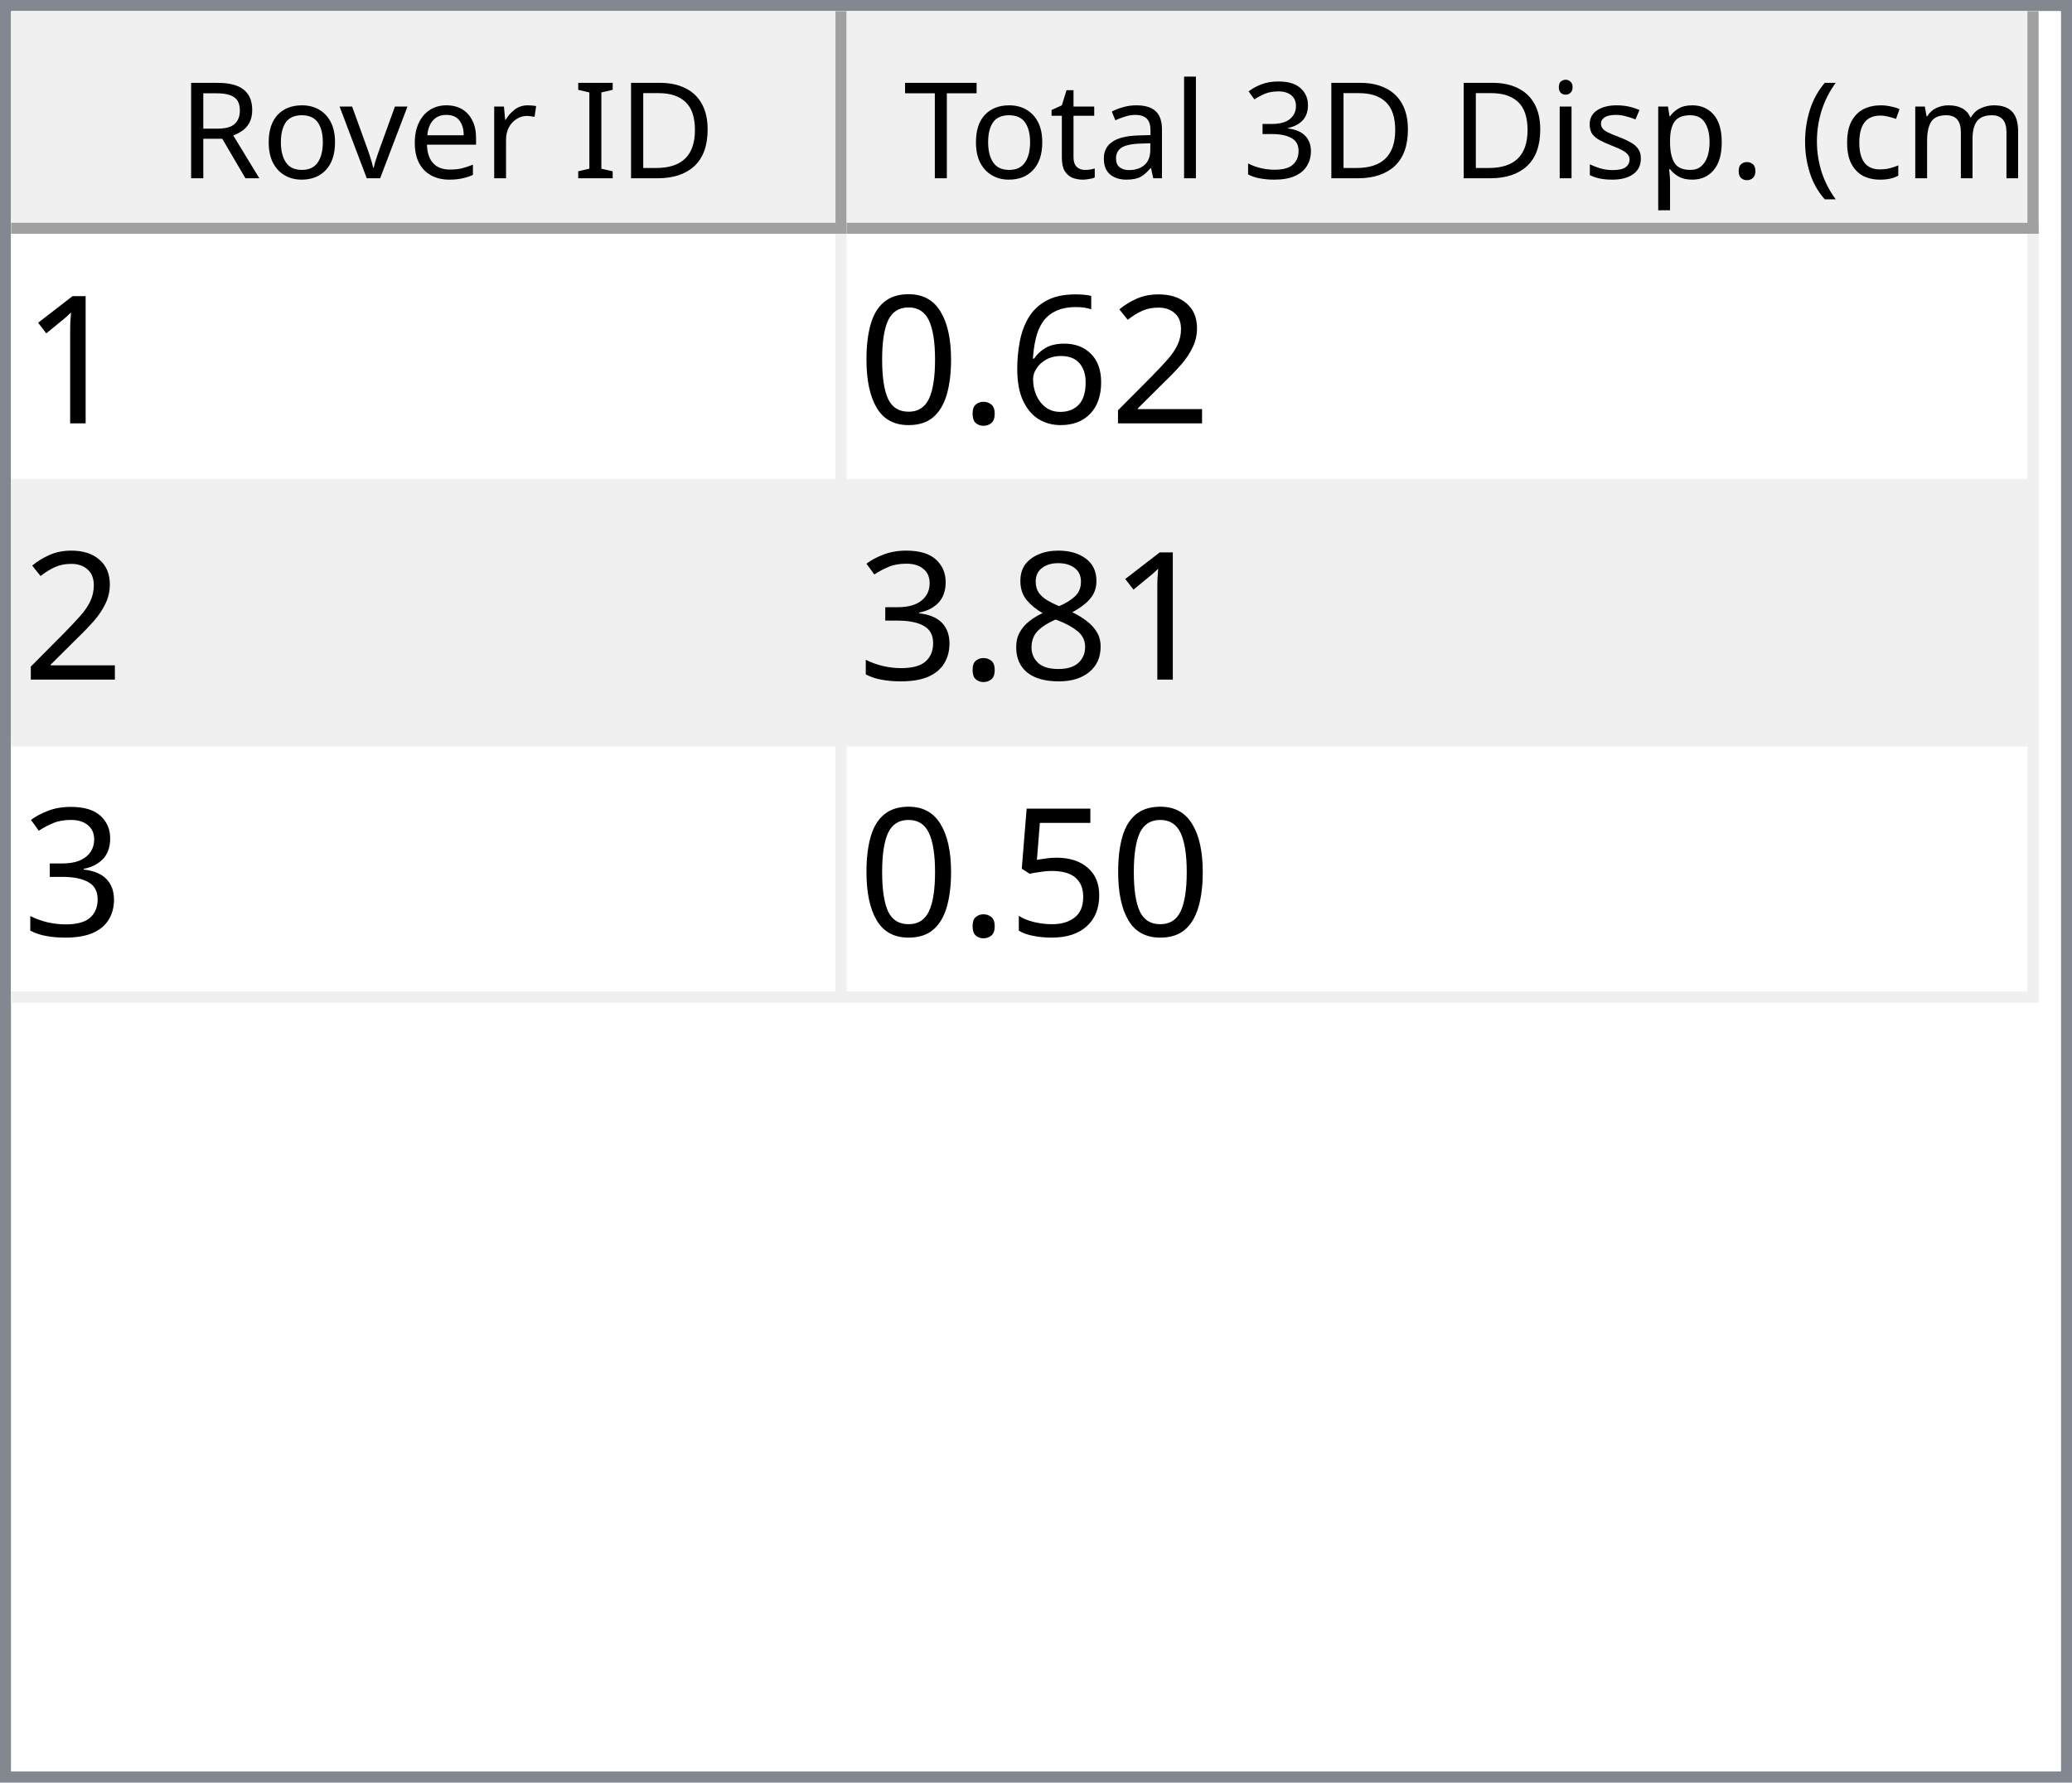
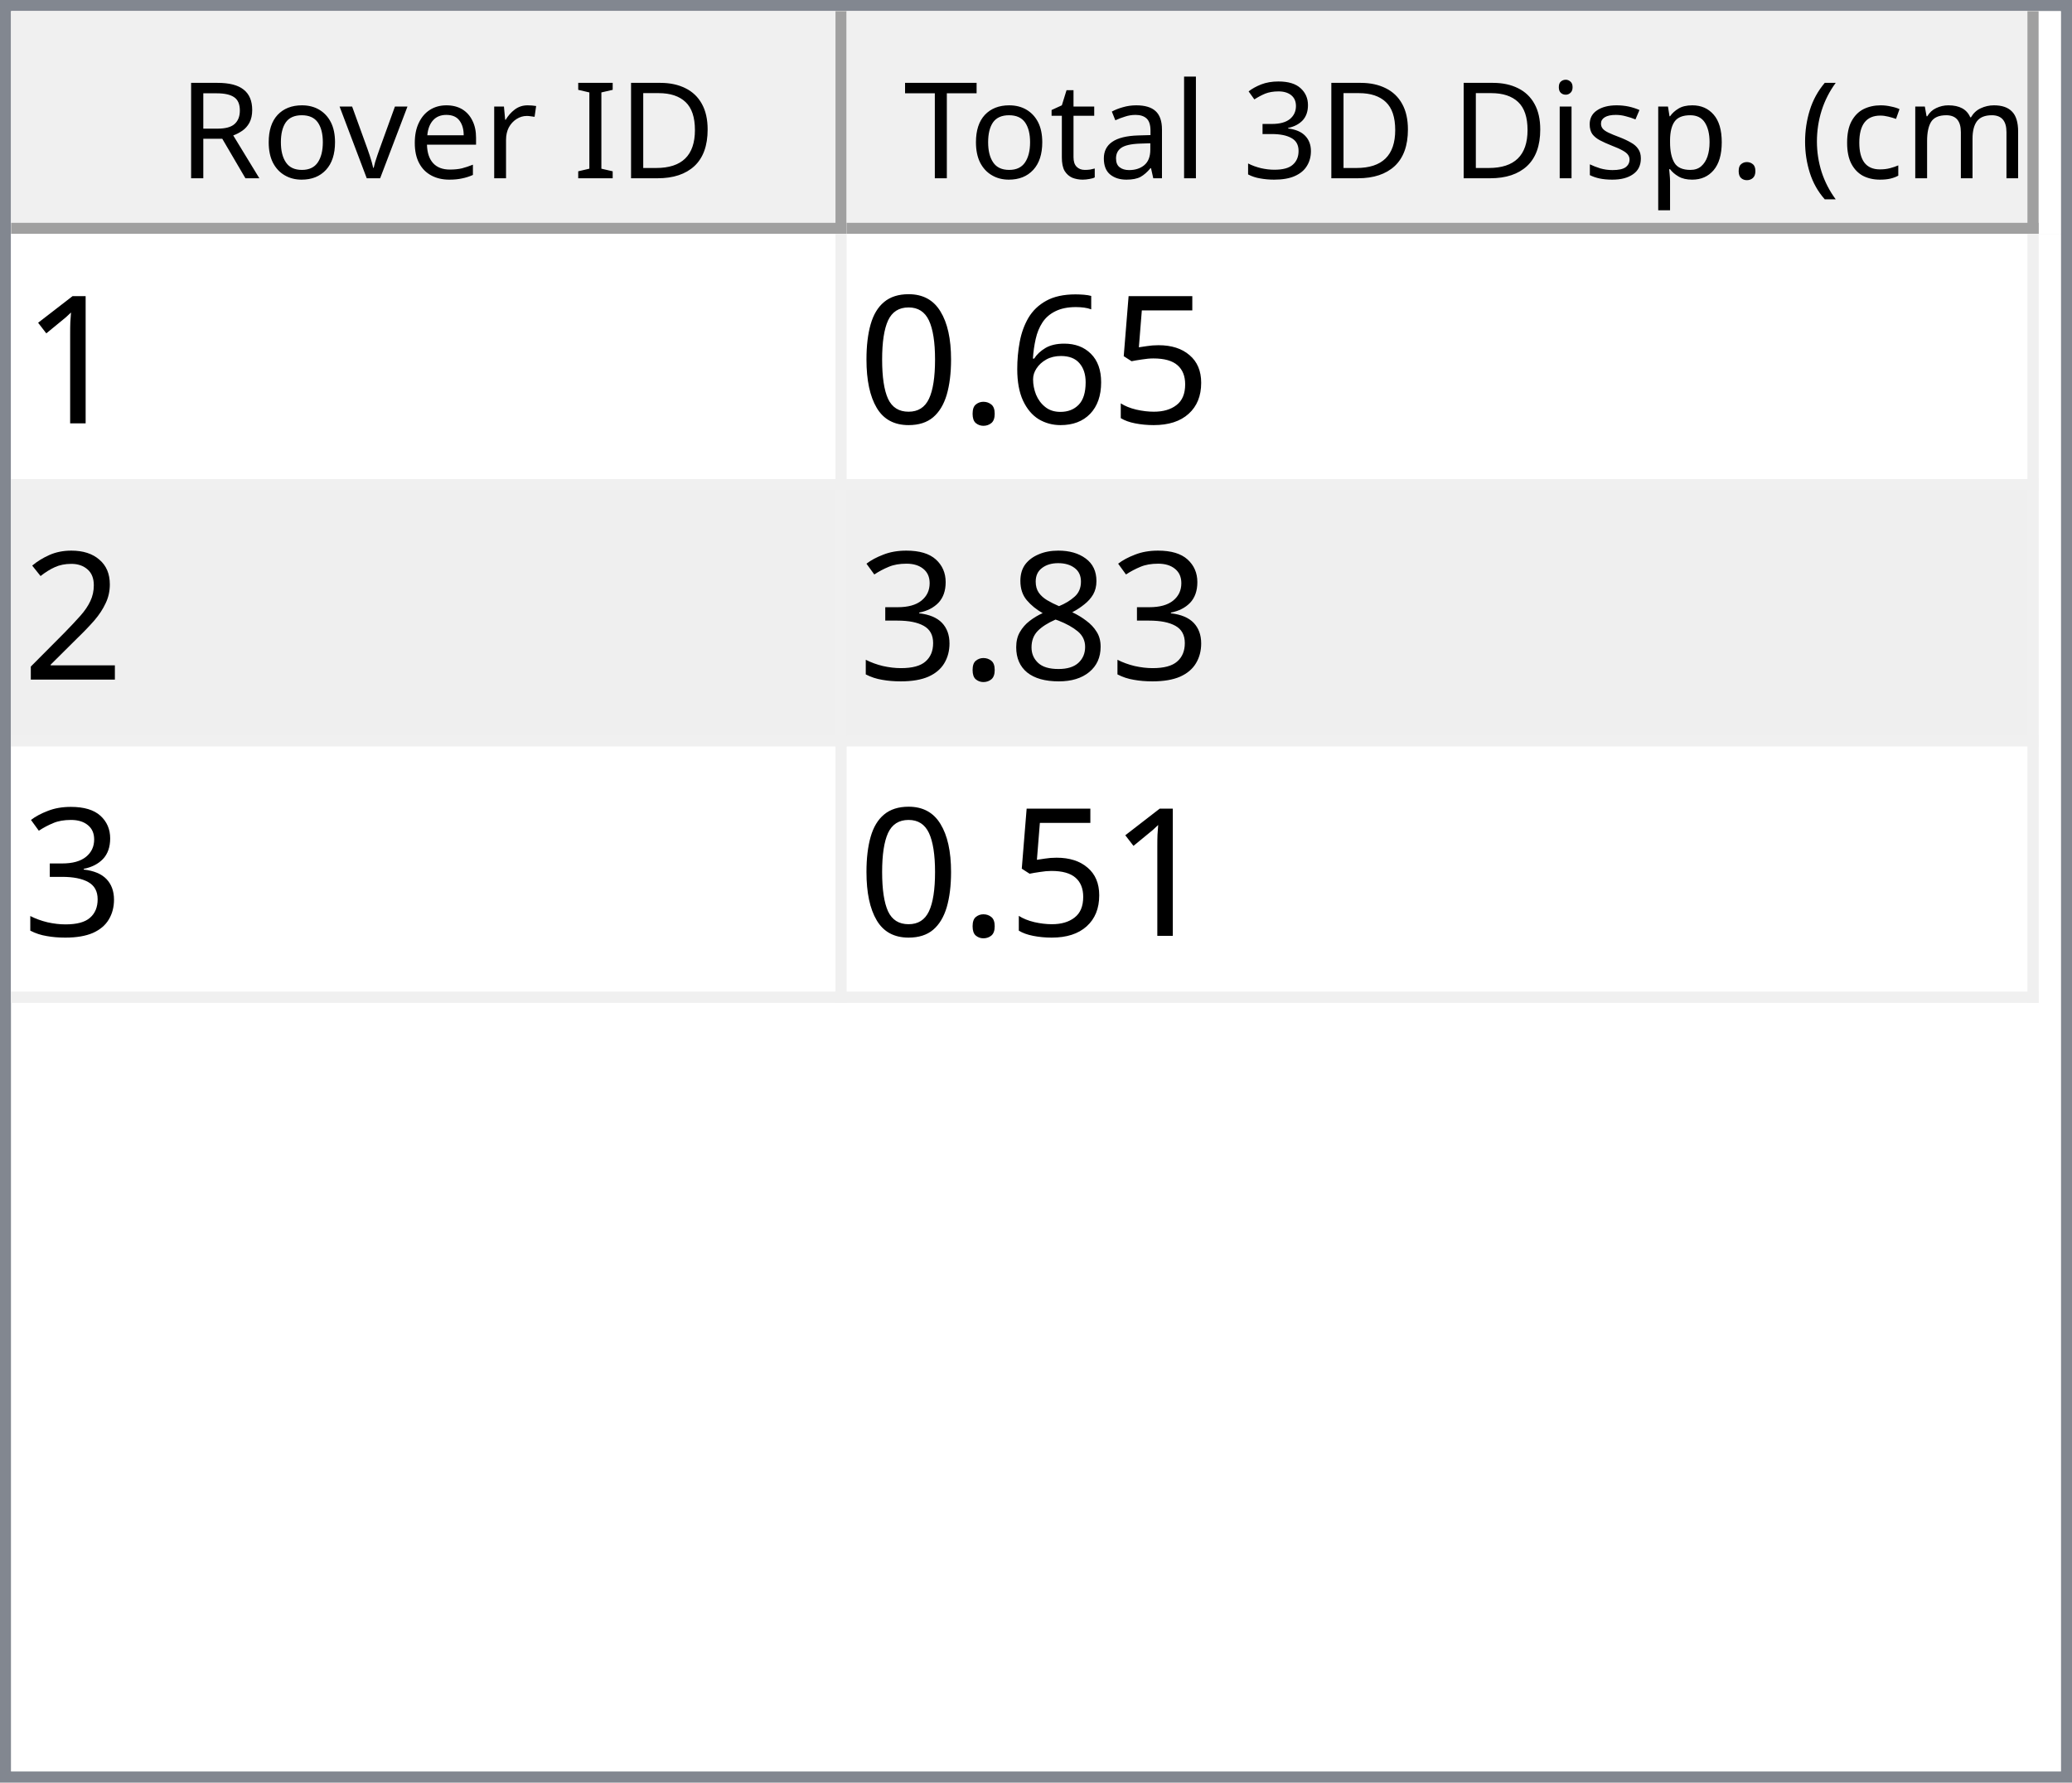
<svg xmlns="http://www.w3.org/2000/svg" style="fill-opacity:1; color-rendering:auto; color-interpolation:auto; text-rendering:auto; stroke:black; stroke-linecap:square; stroke-miterlimit:10; shape-rendering:auto; stroke-opacity:1; fill:black; stroke-dasharray:none; font-weight:normal; stroke-width:1; font-family:'Dialog'; font-style:normal; stroke-linejoin:miter; font-size:12px; stroke-dashoffset:0; image-rendering:auto;" width="186" height="160">
  <defs id="genericDefs" />
  <g>
    <defs id="defs1">
      <clipPath clipPathUnits="userSpaceOnUse" id="clipPath1">
        <path d="M0 0 L186 0 L186 160 L0 160 L0 0 Z" />
      </clipPath>
      <clipPath clipPathUnits="userSpaceOnUse" id="clipPath2">
        <path d="M0 0 L0 160 L186 160 L186 0 Z" />
      </clipPath>
      <clipPath clipPathUnits="userSpaceOnUse" id="clipPath3">
        <path d="M0 0 L0 20 L184 20 L184 0 Z" />
      </clipPath>
      <clipPath clipPathUnits="userSpaceOnUse" id="clipPath4">
        <path d="M0 0 L0 20 L75 20 L75 0 Z" />
      </clipPath>
      <clipPath clipPathUnits="userSpaceOnUse" id="clipPath5">
        <path d="M1 1 L1 19 L74 19 L74 1 Z" />
      </clipPath>
      <clipPath clipPathUnits="userSpaceOnUse" id="clipPath6">
        <path d="M0 0 L0 18 L73 18 L73 0 Z" />
      </clipPath>
      <clipPath clipPathUnits="userSpaceOnUse" id="clipPath7">
        <path d="M-0.5 -0.5 L-0.5 19.5 L74.5 19.5 L74.5 -0.5 Z" />
      </clipPath>
      <clipPath clipPathUnits="userSpaceOnUse" id="clipPath8">
        <path d="M0 0 L0 20 L107 20 L107 0 Z" />
      </clipPath>
      <clipPath clipPathUnits="userSpaceOnUse" id="clipPath9">
        <path d="M1 1 L1 19 L106 19 L106 1 Z" />
      </clipPath>
      <clipPath clipPathUnits="userSpaceOnUse" id="clipPath10">
        <path d="M0 0 L0 18 L105 18 L105 0 Z" />
      </clipPath>
      <clipPath clipPathUnits="userSpaceOnUse" id="clipPath11">
        <path d="M-0.5 -0.5 L-0.5 19.5 L106.5 19.5 L106.5 -0.5 Z" />
      </clipPath>
      <clipPath clipPathUnits="userSpaceOnUse" id="clipPath12">
        <path d="M0 0 L0 138 L184 138 L184 0 Z" />
      </clipPath>
      <clipPath clipPathUnits="userSpaceOnUse" id="clipPath13">
        <path d="M0 0 L0 69 L182 69 L182 0 Z" />
      </clipPath>
      <clipPath clipPathUnits="userSpaceOnUse" id="clipPath14">
        <path d="M-0.5 -0.5 L-0.5 68.5 L181.5 68.5 L181.5 -0.5 Z" />
      </clipPath>
      <clipPath clipPathUnits="userSpaceOnUse" id="clipPath15">
        <path d="M0 0 L0 22 L74 22 L74 0 Z" />
      </clipPath>
      <clipPath clipPathUnits="userSpaceOnUse" id="clipPath16">
        <path d="M0 0 L0 22 L106 22 L106 0 Z" />
      </clipPath>
      <font horiz-adv-x="64.551" id="font1">
        <font-face ascent="107.91" descent="25.098" units-per-em="100" style="font-style:normal; font-family:Segoe UI; font-weight:normal;" />
        <missing-glyph horiz-adv-x="64.551" d="M8.109 0 L8.109 68.266 L56.453 68.266 L56.453 0 L8.109 0 ZM15.328 7.234 L49.219 7.234 L49.219 61.031 L15.328 61.031 L15.328 7.234 Z" />
        <glyph unicode="D" horiz-adv-x="70.117" d="M9.188 0 L9.188 70.016 L28.516 70.016 Q65.531 70.016 65.531 35.891 Q65.531 19.672 55.25 9.836 Q44.969 0 27.734 0 L9.188 0 ZM17.391 62.594 L17.391 7.422 L27.828 7.422 Q41.609 7.422 49.273 14.797 Q56.938 22.172 56.938 35.688 Q56.938 62.594 28.328 62.594 L17.391 62.594 Z" />
        <glyph unicode="I" horiz-adv-x="26.611" d="M17.391 0 L9.188 0 L9.188 70.016 L17.391 70.016 L17.391 0 Z" />
        <glyph unicode=" " horiz-adv-x="27.393" d="" />
        <glyph unicode="r" horiz-adv-x="34.766" d="M34.188 41.891 Q32.078 43.5 28.125 43.5 Q23 43.5 19.555 38.672 Q16.109 33.844 16.109 25.484 L16.109 0 L8.109 0 L8.109 50 L16.109 50 L16.109 39.703 L16.312 39.703 Q18.016 44.969 21.531 47.922 Q25.047 50.875 29.391 50.875 Q32.516 50.875 34.188 50.203 L34.188 41.891 Z" />
        <glyph unicode="e" horiz-adv-x="52.295" d="M48.297 23 L12.984 23 Q13.188 14.656 17.484 10.109 Q21.781 5.562 29.297 5.562 Q37.75 5.562 44.828 11.141 L44.828 3.609 Q38.234 -1.172 27.391 -1.172 Q16.797 -1.172 10.742 5.641 Q4.688 12.453 4.688 24.812 Q4.688 36.469 11.305 43.82 Q17.922 51.172 27.734 51.172 Q37.547 51.172 42.922 44.828 Q48.297 38.484 48.297 27.203 L48.297 23 ZM40.094 29.781 Q40.047 36.719 36.75 40.578 Q33.453 44.438 27.594 44.438 Q21.922 44.438 17.969 40.383 Q14.016 36.328 13.094 29.781 L40.094 29.781 Z" />
        <glyph unicode="v" horiz-adv-x="47.9" d="M47.406 50 L27.484 0 L19.625 0 L0.688 50 L9.469 50 L22.172 13.672 Q23.578 9.672 23.922 6.688 L24.125 6.688 Q24.609 10.453 25.688 13.484 L38.969 50 L47.406 50 Z" />
        <glyph unicode="o" horiz-adv-x="58.594" d="M29 -1.172 Q17.922 -1.172 11.305 5.836 Q4.688 12.844 4.688 24.422 Q4.688 37.016 11.57 44.094 Q18.453 51.172 30.172 51.172 Q41.359 51.172 47.633 44.289 Q53.906 37.406 53.906 25.203 Q53.906 13.234 47.141 6.031 Q40.375 -1.172 29 -1.172 ZM29.594 44.438 Q21.875 44.438 17.383 39.188 Q12.891 33.938 12.891 24.703 Q12.891 15.828 17.43 10.695 Q21.969 5.562 29.594 5.562 Q37.359 5.562 41.531 10.594 Q45.703 15.625 45.703 24.906 Q45.703 34.281 41.531 39.359 Q37.359 44.438 29.594 44.438 Z" />
        <glyph unicode="R" horiz-adv-x="59.814" d="M59.375 0 L49.609 0 L37.891 19.625 Q36.281 22.359 34.766 24.289 Q33.25 26.219 31.664 27.438 Q30.078 28.656 28.25 29.219 Q26.422 29.781 24.125 29.781 L17.391 29.781 L17.391 0 L9.188 0 L9.188 70.016 L30.078 70.016 Q34.672 70.016 38.555 68.867 Q42.438 67.719 45.289 65.375 Q48.141 63.031 49.758 59.547 Q51.375 56.062 51.375 51.375 Q51.375 47.703 50.273 44.656 Q49.172 41.609 47.148 39.211 Q45.125 36.812 42.266 35.133 Q39.406 33.453 35.844 32.516 L35.844 32.328 Q37.594 31.547 38.891 30.547 Q40.188 29.547 41.359 28.18 Q42.531 26.812 43.68 25.078 Q44.828 23.344 46.234 21.047 L59.375 0 ZM17.391 62.594 L17.391 37.203 L28.516 37.203 Q31.594 37.203 34.203 38.133 Q36.812 39.062 38.719 40.797 Q40.625 42.531 41.703 45.047 Q42.781 47.562 42.781 50.688 Q42.781 56.297 39.141 59.445 Q35.5 62.594 28.609 62.594 L17.391 62.594 Z" />
        <glyph unicode=")" horiz-adv-x="30.176" d="M8.297 -15.922 L1.172 -15.922 Q16.406 2.344 16.406 26.812 Q16.406 51.469 1.078 70.016 L8.297 70.016 Q23.531 52.156 23.531 26.703 Q23.531 1.375 8.297 -15.922 Z" />
        <glyph unicode="m" horiz-adv-x="86.133" d="M79.109 0 L71.094 0 L71.094 28.719 Q71.094 37.016 68.531 40.727 Q65.969 44.438 59.906 44.438 Q54.781 44.438 51.195 39.75 Q47.609 35.062 47.609 28.516 L47.609 0 L39.594 0 L39.594 29.688 Q39.594 44.438 28.219 44.438 Q22.953 44.438 19.531 40.016 Q16.109 35.594 16.109 28.516 L16.109 0 L8.109 0 L8.109 50 L16.109 50 L16.109 42.094 L16.312 42.094 Q21.625 51.172 31.844 51.172 Q36.969 51.172 40.773 48.312 Q44.578 45.453 46 40.828 Q51.562 51.172 62.594 51.172 Q79.109 51.172 79.109 30.812 L79.109 0 Z" />
        <glyph unicode="c" horiz-adv-x="46.191" d="M42.188 2.297 Q36.422 -1.172 28.516 -1.172 Q17.828 -1.172 11.258 5.789 Q4.688 12.75 4.688 23.828 Q4.688 36.188 11.766 43.68 Q18.844 51.172 30.672 51.172 Q37.25 51.172 42.281 48.734 L42.281 40.531 Q36.719 44.438 30.375 44.438 Q22.703 44.438 17.797 38.945 Q12.891 33.453 12.891 24.516 Q12.891 15.719 17.508 10.641 Q22.125 5.562 29.891 5.562 Q36.422 5.562 42.188 9.906 L42.188 2.297 Z" />
        <glyph unicode="(" horiz-adv-x="30.176" d="M29.109 -15.922 L21.969 -15.922 Q6.844 1.375 6.844 26.703 Q6.844 52.156 21.969 70.016 L29.203 70.016 Q13.875 51.469 13.875 26.812 Q13.875 2.344 29.109 -15.922 Z" />
        <glyph unicode="." horiz-adv-x="21.68" d="M10.891 -1.078 Q8.641 -1.078 7.055 0.539 Q5.469 2.156 5.469 4.391 Q5.469 6.641 7.055 8.273 Q8.641 9.906 10.891 9.906 Q13.188 9.906 14.797 8.273 Q16.406 6.641 16.406 4.391 Q16.406 2.156 14.797 0.539 Q13.188 -1.078 10.891 -1.078 Z" />
        <glyph unicode="p" horiz-adv-x="58.789" d="M16.312 7.234 L16.109 7.234 L16.109 -23 L8.109 -23 L8.109 50 L16.109 50 L16.109 41.219 L16.312 41.219 Q22.219 51.172 33.594 51.172 Q43.266 51.172 48.688 44.461 Q54.109 37.75 54.109 26.469 Q54.109 13.922 48 6.375 Q41.891 -1.172 31.297 -1.172 Q21.578 -1.172 16.312 7.234 ZM16.109 27.391 L16.109 20.406 Q16.109 14.203 20.141 9.883 Q24.172 5.562 30.375 5.562 Q37.641 5.562 41.773 11.133 Q45.906 16.703 45.906 26.609 Q45.906 34.969 42.047 39.703 Q38.188 44.438 31.594 44.438 Q24.609 44.438 20.359 39.578 Q16.109 34.719 16.109 27.391 Z" />
        <glyph unicode="s" horiz-adv-x="42.432" d="M5.078 1.812 L5.078 10.406 Q11.625 5.562 19.484 5.562 Q30.031 5.562 30.031 12.594 Q30.031 14.594 29.125 15.992 Q28.219 17.391 26.68 18.461 Q25.141 19.531 23.07 20.383 Q21 21.234 18.609 22.172 Q15.281 23.484 12.766 24.828 Q10.25 26.172 8.57 27.859 Q6.891 29.547 6.031 31.695 Q5.172 33.844 5.172 36.719 Q5.172 40.234 6.789 42.945 Q8.406 45.656 11.086 47.484 Q13.766 49.312 17.211 50.242 Q20.656 51.172 24.312 51.172 Q30.812 51.172 35.938 48.922 L35.938 40.828 Q30.422 44.438 23.25 44.438 Q21 44.438 19.195 43.922 Q17.391 43.406 16.094 42.477 Q14.797 41.547 14.086 40.258 Q13.375 38.969 13.375 37.406 Q13.375 35.453 14.086 34.133 Q14.797 32.812 16.164 31.789 Q17.531 30.766 19.484 29.938 Q21.438 29.109 23.922 28.125 Q27.25 26.859 29.883 25.516 Q32.516 24.172 34.375 22.484 Q36.234 20.797 37.234 18.602 Q38.234 16.406 38.234 13.375 Q38.234 9.672 36.602 6.938 Q34.969 4.203 32.234 2.398 Q29.5 0.594 25.93 -0.289 Q22.359 -1.172 18.453 -1.172 Q10.75 -1.172 5.078 1.812 Z" />
        <glyph unicode="i" horiz-adv-x="24.219" d="M12.203 62.703 Q10.062 62.703 8.547 64.164 Q7.031 65.625 7.031 67.875 Q7.031 70.125 8.547 71.609 Q10.062 73.094 12.203 73.094 Q14.406 73.094 15.945 71.609 Q17.484 70.125 17.484 67.875 Q17.484 65.719 15.945 64.211 Q14.406 62.703 12.203 62.703 ZM16.109 0 L8.109 0 L8.109 50 L16.109 50 L16.109 0 Z" />
        <glyph unicode="3" horiz-adv-x="53.906" d="M46.531 19.828 Q46.531 15.094 44.75 11.211 Q42.969 7.328 39.719 4.57 Q36.469 1.812 31.93 0.297 Q27.391 -1.219 21.922 -1.219 Q11.922 -1.219 6 2.594 L6 11.188 Q13.094 5.609 22.219 5.609 Q25.875 5.609 28.828 6.539 Q31.781 7.469 33.906 9.227 Q36.031 10.984 37.18 13.477 Q38.328 15.969 38.328 19.094 Q38.328 32.812 18.797 32.812 L12.984 32.812 L12.984 39.594 L18.5 39.594 Q35.797 39.594 35.797 52.484 Q35.797 64.406 22.609 64.406 Q15.188 64.406 8.688 59.422 L8.688 67.188 Q15.375 71.188 24.609 71.188 Q29 71.188 32.57 69.969 Q36.141 68.75 38.68 66.555 Q41.219 64.359 42.609 61.281 Q44 58.203 44 54.5 Q44 40.672 30.031 36.719 L30.031 36.531 Q33.594 36.141 36.625 34.797 Q39.656 33.453 41.852 31.305 Q44.047 29.156 45.289 26.25 Q46.531 23.344 46.531 19.828 Z" />
        <glyph unicode="l" horiz-adv-x="24.219" d="M16.109 0 L8.109 0 L8.109 74.031 L16.109 74.031 L16.109 0 Z" />
        <glyph unicode="a" horiz-adv-x="50.879" d="M43.891 0 L35.891 0 L35.891 7.812 L35.688 7.812 Q30.469 -1.172 20.312 -1.172 Q12.844 -1.172 8.617 2.781 Q4.391 6.734 4.391 13.281 Q4.391 27.297 20.906 29.594 L35.891 31.688 Q35.891 44.438 25.594 44.438 Q16.547 44.438 9.281 38.281 L9.281 46.484 Q16.656 51.172 26.266 51.172 Q43.891 51.172 43.891 32.516 L43.891 0 ZM35.891 25.297 L23.828 23.641 Q18.266 22.859 15.43 20.875 Q12.594 18.891 12.594 13.875 Q12.594 10.203 15.211 7.883 Q17.828 5.562 22.172 5.562 Q28.125 5.562 32.008 9.742 Q35.891 13.922 35.891 20.312 L35.891 25.297 Z" />
        <glyph unicode="t" horiz-adv-x="33.887" d="M31.297 0.484 Q28.469 -1.078 23.828 -1.078 Q10.688 -1.078 10.688 13.578 L10.688 43.172 L2.094 43.172 L2.094 50 L10.688 50 L10.688 62.203 L18.703 64.797 L18.703 50 L31.297 50 L31.297 43.172 L18.703 43.172 L18.703 14.984 Q18.703 9.969 20.414 7.82 Q22.125 5.672 26.078 5.672 Q29.109 5.672 31.297 7.328 L31.297 0.484 Z" />
        <glyph unicode="T" horiz-adv-x="52.393" d="M50.594 62.594 L30.375 62.594 L30.375 0 L22.172 0 L22.172 62.594 L2 62.594 L2 70.016 L50.594 70.016 L50.594 62.594 Z" />
      </font>
      <font horiz-adv-x="75.0" id="font2">
        <font-face ascent="100.537" descent="21.973" units-per-em="100" style="font-style:normal; font-family:sans-serif; font-weight:normal;" />
        <missing-glyph horiz-adv-x="75.0" d="M12.5 0 L12.5 62.5 L62.5 62.5 L62.5 0 L12.5 0 ZM14.062 1.562 L60.938 1.562 L60.938 60.938 L14.062 60.938 L14.062 1.562 Z" />
        <glyph unicode="1" horiz-adv-x="55.615" d="M37.25 0 L28.469 0 L28.469 56 Q25.297 52.984 20.141 49.953 Q14.984 46.922 10.891 45.406 L10.891 53.906 Q18.266 57.375 23.781 62.305 Q29.297 67.234 31.594 71.875 L37.25 71.875 L37.25 0 Z" />
-         <glyph unicode="2" horiz-adv-x="55.615" d="M50.344 8.453 L50.344 0 L3.031 0 Q2.938 3.172 4.047 6.109 Q5.859 10.938 9.836 15.625 Q13.812 20.312 21.344 26.469 Q33.016 36.031 37.117 41.625 Q41.219 47.219 41.219 52.203 Q41.219 57.422 37.477 61.008 Q33.734 64.594 27.734 64.594 Q21.391 64.594 17.578 60.789 Q13.766 56.984 13.719 50.25 L4.688 51.172 Q5.609 61.281 11.664 66.578 Q17.719 71.875 27.938 71.875 Q38.234 71.875 44.242 66.164 Q50.25 60.453 50.25 52 Q50.25 47.703 48.492 43.555 Q46.734 39.406 42.656 34.812 Q38.578 30.219 29.109 22.219 Q21.188 15.578 18.945 13.211 Q16.703 10.844 15.234 8.453 L50.344 8.453 Z" />
+         <glyph unicode="5" horiz-adv-x="55.615" d="M4.156 18.75 L13.375 19.531 Q14.406 12.797 18.141 9.398 Q21.875 6 27.156 6 Q33.5 6 37.891 10.789 Q42.281 15.578 42.281 23.484 Q42.281 31 38.062 35.352 Q33.844 39.703 27 39.703 Q22.75 39.703 19.336 37.773 Q15.922 35.844 13.969 32.766 L5.719 33.844 L12.641 70.609 L48.25 70.609 L48.25 62.203 L19.672 62.203 L15.828 42.969 Q22.266 47.469 29.344 47.469 Q38.719 47.469 45.164 40.969 Q51.609 34.469 51.609 24.266 Q51.609 14.547 45.953 7.469 Q39.062 -1.219 27.156 -1.219 Q17.391 -1.219 11.211 4.25 Q5.031 9.719 4.156 18.75 Z" />
        <glyph unicode="6" horiz-adv-x="55.615" d="M49.75 54.047 L41.016 53.375 Q39.844 58.547 37.703 60.891 Q34.125 64.656 28.906 64.656 Q24.703 64.656 21.531 62.312 Q17.391 59.281 14.992 53.469 Q12.594 47.656 12.5 36.922 Q15.672 41.75 20.266 44.094 Q24.859 46.438 29.891 46.438 Q38.672 46.438 44.852 39.969 Q51.031 33.5 51.031 23.25 Q51.031 16.5 48.125 10.719 Q45.219 4.938 40.141 1.859 Q35.062 -1.219 28.609 -1.219 Q17.625 -1.219 10.695 6.859 Q3.766 14.938 3.766 33.5 Q3.766 54.25 11.422 63.672 Q18.109 71.875 29.438 71.875 Q37.891 71.875 43.289 67.141 Q48.688 62.406 49.75 54.047 ZM13.875 23.188 Q13.875 18.656 15.797 14.508 Q17.719 10.359 21.188 8.18 Q24.656 6 28.469 6 Q34.031 6 38.039 10.492 Q42.047 14.984 42.047 22.703 Q42.047 30.125 38.086 34.398 Q34.125 38.672 28.125 38.672 Q22.172 38.672 18.023 34.398 Q13.875 30.125 13.875 23.188 Z" />
        <glyph unicode="." horiz-adv-x="27.783" d="M9.078 0 L9.078 10.016 L19.094 10.016 L19.094 0 L9.078 0 Z" />
        <glyph unicode="0" horiz-adv-x="55.615" d="M4.156 35.297 Q4.156 48 6.766 55.742 Q9.375 63.484 14.523 67.68 Q19.672 71.875 27.484 71.875 Q33.25 71.875 37.594 69.555 Q41.938 67.234 44.773 62.867 Q47.609 58.5 49.219 52.227 Q50.828 45.953 50.828 35.297 Q50.828 22.703 48.242 14.969 Q45.656 7.234 40.508 3.008 Q35.359 -1.219 27.484 -1.219 Q17.141 -1.219 11.234 6.203 Q4.156 15.141 4.156 35.297 ZM13.188 35.297 Q13.188 17.672 17.312 11.836 Q21.438 6 27.484 6 Q33.547 6 37.672 11.859 Q41.797 17.719 41.797 35.297 Q41.797 52.984 37.672 58.789 Q33.547 64.594 27.391 64.594 Q21.344 64.594 17.719 59.469 Q13.188 52.938 13.188 35.297 Z" />
+         <glyph unicode="2" horiz-adv-x="55.615" d="M50.344 8.453 L50.344 0 L3.031 0 Q2.938 3.172 4.047 6.109 Q5.859 10.938 9.836 15.625 Q13.812 20.312 21.344 26.469 Q33.016 36.031 37.117 41.625 Q41.219 47.219 41.219 52.203 Q41.219 57.422 37.477 61.008 Q33.734 64.594 27.734 64.594 Q21.391 64.594 17.578 60.789 Q13.766 56.984 13.719 50.25 L4.688 51.172 Q5.609 61.281 11.664 66.578 Q17.719 71.875 27.938 71.875 Q38.234 71.875 44.242 66.164 Q50.25 60.453 50.25 52 Q50.25 47.703 48.492 43.555 Q46.734 39.406 42.656 34.812 Q38.578 30.219 29.109 22.219 Q21.188 15.578 18.945 13.211 Q16.703 10.844 15.234 8.453 L50.344 8.453 Z" />
        <glyph unicode="8" horiz-adv-x="55.615" d="M17.672 38.812 Q12.203 40.828 9.57 44.539 Q6.938 48.25 6.938 53.422 Q6.938 61.234 12.555 66.555 Q18.172 71.875 27.484 71.875 Q36.859 71.875 42.578 66.43 Q48.297 60.984 48.297 53.172 Q48.297 48.188 45.68 44.508 Q43.062 40.828 37.75 38.812 Q44.344 36.672 47.781 31.883 Q51.219 27.094 51.219 20.453 Q51.219 11.281 44.727 5.031 Q38.234 -1.219 27.641 -1.219 Q17.047 -1.219 10.547 5.055 Q4.047 11.328 4.047 20.703 Q4.047 27.688 7.594 32.398 Q11.141 37.109 17.672 38.812 ZM15.922 53.719 Q15.922 48.641 19.195 45.414 Q22.469 42.188 27.688 42.188 Q32.766 42.188 36.016 45.383 Q39.266 48.578 39.266 53.219 Q39.266 58.062 35.914 61.359 Q32.562 64.656 27.594 64.656 Q22.562 64.656 19.242 61.43 Q15.922 58.203 15.922 53.719 ZM13.094 20.656 Q13.094 16.891 14.875 13.375 Q16.656 9.859 20.172 7.93 Q23.688 6 27.734 6 Q34.031 6 38.133 10.055 Q42.234 14.109 42.234 20.359 Q42.234 26.703 38.016 30.859 Q33.797 35.016 27.438 35.016 Q21.234 35.016 17.164 30.914 Q13.094 26.812 13.094 20.656 Z" />
        <glyph unicode="3" horiz-adv-x="55.615" d="M4.203 18.891 L12.984 20.062 Q14.5 12.594 18.141 9.297 Q21.781 6 27 6 Q33.203 6 37.477 10.297 Q41.75 14.594 41.75 20.953 Q41.75 27 37.797 30.93 Q33.844 34.859 27.734 34.859 Q25.25 34.859 21.531 33.891 L22.516 41.609 Q23.391 41.5 23.922 41.5 Q29.547 41.5 34.039 44.43 Q38.531 47.359 38.531 53.469 Q38.531 58.297 35.258 61.477 Q31.984 64.656 26.812 64.656 Q21.688 64.656 18.266 61.43 Q14.844 58.203 13.875 51.766 L5.078 53.328 Q6.688 62.156 12.398 67.016 Q18.109 71.875 26.609 71.875 Q32.469 71.875 37.398 69.359 Q42.328 66.844 44.945 62.5 Q47.562 58.156 47.562 53.266 Q47.562 48.641 45.07 44.828 Q42.578 41.016 37.703 38.766 Q44.047 37.312 47.562 32.695 Q51.078 28.078 51.078 21.141 Q51.078 11.766 44.242 5.25 Q37.406 -1.266 26.953 -1.266 Q17.531 -1.266 11.305 4.352 Q5.078 9.969 4.203 18.891 Z" />
-         <glyph unicode="5" horiz-adv-x="55.615" d="M4.156 18.75 L13.375 19.531 Q14.406 12.797 18.141 9.398 Q21.875 6 27.156 6 Q33.5 6 37.891 10.789 Q42.281 15.578 42.281 23.484 Q42.281 31 38.062 35.352 Q33.844 39.703 27 39.703 Q22.75 39.703 19.336 37.773 Q15.922 35.844 13.969 32.766 L5.719 33.844 L12.641 70.609 L48.25 70.609 L48.25 62.203 L19.672 62.203 L15.828 42.969 Q22.266 47.469 29.344 47.469 Q38.719 47.469 45.164 40.969 Q51.609 34.469 51.609 24.266 Q51.609 14.547 45.953 7.469 Q39.062 -1.219 27.156 -1.219 Q17.391 -1.219 11.211 4.25 Q5.031 9.719 4.156 18.75 Z" />
      </font>
    </defs>
    <g style="fill:white; stroke:white;">
      <rect x="0" y="0" width="186" style="clip-path:url(#clipPath1); stroke:none;" height="160" />
    </g>
    <g style="fill:white; text-rendering:optimizeSpeed; color-rendering:optimizeSpeed; image-rendering:optimizeSpeed; shape-rendering:crispEdges; stroke:white; color-interpolation:sRGB;">
      <rect x="0" width="186" height="160" y="0" style="stroke:none;" />
      <path style="stroke:none;" d="M0 160 L186 160 L186 0 L0 0 Z" />
    </g>
    <g style="fill:rgb(240,240,240); font-family:'Segoe UI'; stroke:rgb(240,240,240);">
      <rect x="0" y="0" width="186" style="clip-path:url(#clipPath2); stroke:none;" height="160" />
    </g>
    <g style="fill:rgb(130,135,144); font-family:'Segoe UI'; stroke:rgb(130,135,144);">
      <path d="M0 0 L186 0 L186 160 L0 160 L0 0 ZM1 1 L185 1 L185 159 L1 159 L1 1 Z" style="fill-rule:evenodd; clip-path:url(#clipPath2); stroke:none;" />
    </g>
    <g style="fill:white; font-family:'Segoe UI'; stroke:white;" transform="translate(1,1)">
      <rect x="0" y="0" width="184" style="clip-path:url(#clipPath3); stroke:none;" height="20" />
    </g>
    <g style="fill:rgb(240,240,240); font-family:'Segoe UI'; stroke:rgb(240,240,240);" transform="translate(1,1)">
      <rect x="0" y="0" width="75" style="clip-path:url(#clipPath4); stroke:none;" height="20" />
    </g>
    <g style="font-family:'Segoe UI';" transform="translate(2,2)">
      <text x="14" xml:space="preserve" y="14" style="clip-path:url(#clipPath6); stroke:none;">Rover ID</text>
    </g>
    <g style="fill:rgb(160,160,160); font-family:'Segoe UI'; stroke:rgb(160,160,160); stroke-linejoin:bevel;" transform="translate(1.5,1.5)">
      <line x1="74" x2="74" y1="0" style="fill:none; clip-path:url(#clipPath7);" y2="19" />
    </g>
    <g style="fill:rgb(160,160,160); font-family:'Segoe UI'; stroke:rgb(160,160,160); stroke-linejoin:bevel;" transform="matrix(1,0,0,1,1,1) translate(0.5,0.5)">
      <line x1="0" x2="74" y1="19" style="fill:none; clip-path:url(#clipPath7);" y2="19" />
    </g>
    <g style="fill:rgb(240,240,240); font-family:'Segoe UI'; stroke:rgb(240,240,240);" transform="translate(76,1)">
      <rect x="0" y="0" width="107" style="clip-path:url(#clipPath8); stroke:none;" height="20" />
    </g>
    <g style="font-family:'Segoe UI';" transform="translate(77,2)">
      <text x="1" xml:space="preserve" y="14" style="clip-path:url(#clipPath10); stroke:none;"> Total 3D Disp. (cm)</text>
    </g>
    <g style="fill:rgb(160,160,160); font-family:'Segoe UI'; stroke:rgb(160,160,160); stroke-linejoin:bevel;" transform="translate(76.5,1.5)">
      <line x1="106" x2="106" y1="0" style="fill:none; clip-path:url(#clipPath11);" y2="19" />
    </g>
    <g style="fill:rgb(160,160,160); font-family:'Segoe UI'; stroke:rgb(160,160,160); stroke-linejoin:bevel;" transform="matrix(1,0,0,1,76,1) translate(0.5,0.5)">
      <line x1="0" x2="106" y1="19" style="fill:none; clip-path:url(#clipPath11);" y2="19" />
    </g>
    <g style="fill:white; font-family:'Segoe UI'; stroke:white;" transform="translate(1,21)">
      <rect x="0" y="0" width="184" style="clip-path:url(#clipPath12); stroke:none;" height="138" />
    </g>
    <g style="fill:rgb(240,240,240); font-size:16px; font-family:sans-serif; stroke:rgb(240,240,240);" transform="translate(1,21)">
      <rect x="0" y="0" width="182" style="clip-path:url(#clipPath13); stroke:none;" height="69" />
      <line transform="translate(0.5,0.5)" x1="0" x2="181" y1="22" style="clip-path:url(#clipPath14); fill:none; stroke-linejoin:bevel;" y2="22" />
    </g>
    <g transform="matrix(1,0,0,1,1,21) translate(0.5,0.5)" style="fill:rgb(240,240,240); font-size:16px; font-family:sans-serif; stroke:rgb(240,240,240); stroke-linejoin:bevel;">
      <line x1="0" x2="181" y1="45" style="fill:none; clip-path:url(#clipPath14);" y2="45" />
    </g>
    <g transform="matrix(1,0,0,1,1,21) translate(0.5,0.5)" style="fill:rgb(240,240,240); font-size:16px; font-family:sans-serif; stroke:rgb(240,240,240); stroke-linejoin:bevel;">
      <line x1="0" x2="181" y1="68" style="fill:none; clip-path:url(#clipPath14);" y2="68" />
    </g>
    <g transform="matrix(1,0,0,1,1,21) translate(0.5,0.5)" style="fill:rgb(240,240,240); font-size:16px; font-family:sans-serif; stroke:rgb(240,240,240); stroke-linejoin:bevel;">
      <line x1="74" x2="74" y1="0" style="fill:none; clip-path:url(#clipPath14);" y2="68" />
    </g>
    <g transform="matrix(1,0,0,1,1,21) translate(0.5,0.5)" style="fill:rgb(240,240,240); font-size:16px; font-family:sans-serif; stroke:rgb(240,240,240); stroke-linejoin:bevel;">
      <line x1="181" x2="181" y1="0" style="fill:none; clip-path:url(#clipPath14);" y2="68" />
    </g>
    <g style="fill:white; font-size:16px; font-family:sans-serif; stroke:white;" transform="matrix(1,0,0,1,1,21)">
      <rect x="0" y="0" width="74" style="clip-path:url(#clipPath15); stroke:none;" height="22" />
      <text x="1" y="17" style="fill:black; clip-path:url(#clipPath15); stroke:none;" xml:space="preserve">1</text>
    </g>
    <g style="fill:white; font-size:16px; font-family:sans-serif; stroke:white;" transform="matrix(1,0,0,1,1,21) translate(75,0)">
      <rect x="0" y="0" width="106" style="clip-path:url(#clipPath16); stroke:none;" height="22" />
-       <text x="1" y="17" style="fill:black; clip-path:url(#clipPath16); stroke:none;" xml:space="preserve">0.62</text>
+       <text x="1" y="17" style="fill:black; clip-path:url(#clipPath16); stroke:none;" xml:space="preserve">0.65</text>
    </g>
    <g style="fill:rgb(239,239,239); font-size:16px; font-family:sans-serif; stroke:rgb(239,239,239);" transform="matrix(1,0,0,1,1,21) translate(0,23)">
      <rect x="0" y="0" width="74" style="clip-path:url(#clipPath15); stroke:none;" height="22" />
      <text x="1" y="17" style="fill:black; clip-path:url(#clipPath15); stroke:none;" xml:space="preserve">2</text>
    </g>
    <g style="fill:rgb(239,239,239); font-size:16px; font-family:sans-serif; stroke:rgb(239,239,239);" transform="matrix(1,0,0,1,1,21) translate(75,23)">
      <rect x="0" y="0" width="106" style="clip-path:url(#clipPath16); stroke:none;" height="22" />
-       <text x="1" y="17" style="fill:black; clip-path:url(#clipPath16); stroke:none;" xml:space="preserve">3.81</text>
+       <text x="1" y="17" style="fill:black; clip-path:url(#clipPath16); stroke:none;" xml:space="preserve">3.83</text>
    </g>
    <g style="fill:white; font-size:16px; font-family:sans-serif; stroke:white;" transform="matrix(1,0,0,1,1,21) translate(0,46)">
      <rect x="0" y="0" width="74" style="clip-path:url(#clipPath15); stroke:none;" height="22" />
      <text x="1" y="17" style="fill:black; clip-path:url(#clipPath15); stroke:none;" xml:space="preserve">3</text>
    </g>
    <g style="fill:white; font-size:16px; font-family:sans-serif; stroke:white;" transform="matrix(1,0,0,1,1,21) translate(75,46)">
      <rect x="0" y="0" width="106" style="clip-path:url(#clipPath16); stroke:none;" height="22" />
-       <text x="1" y="17" style="fill:black; clip-path:url(#clipPath16); stroke:none;" xml:space="preserve">0.50</text>
+       <text x="1" y="17" style="fill:black; clip-path:url(#clipPath16); stroke:none;" xml:space="preserve">0.51</text>
    </g>
  </g>
</svg>
